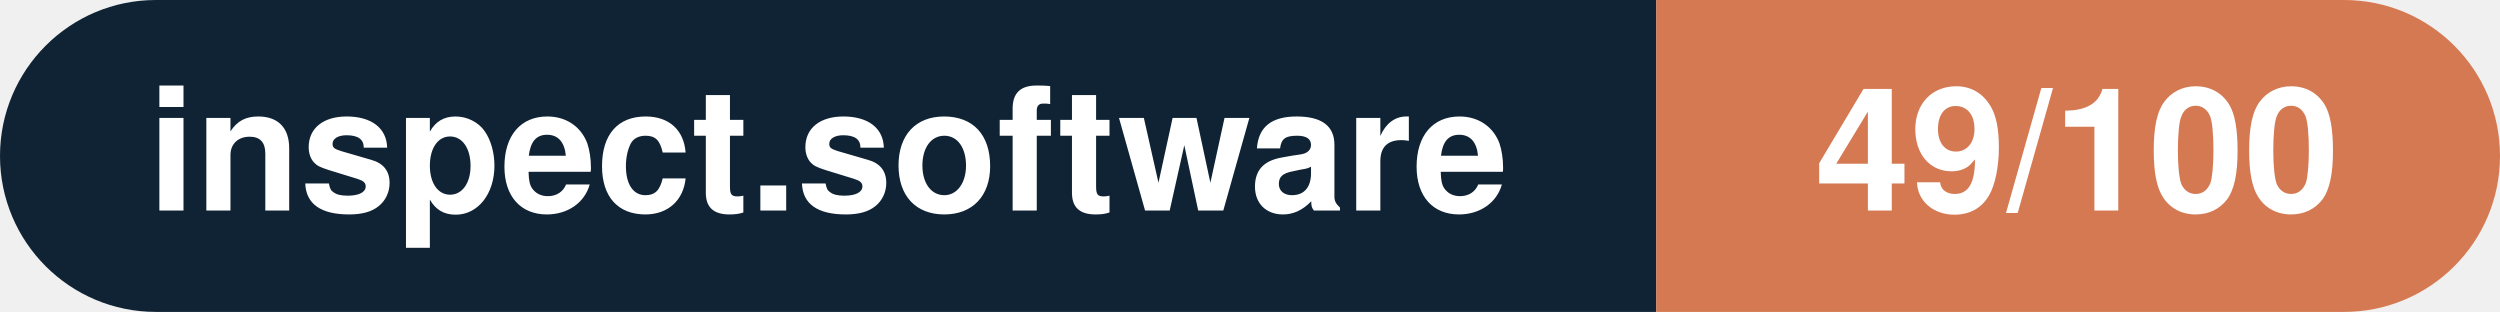
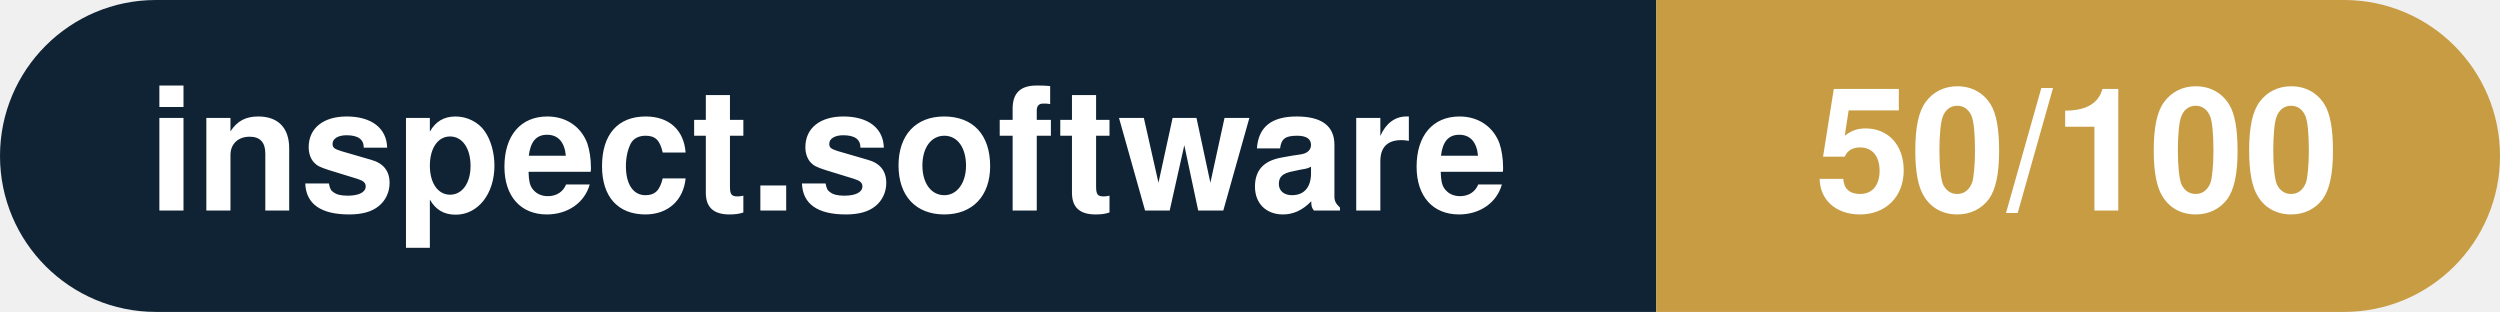
- <svg xmlns="http://www.w3.org/2000/svg" width="160.3" height="20" viewBox="0 0 160.3 20" role="img" aria-label="inspect.software: 49/100">
+ <svg xmlns="http://www.w3.org/2000/svg" width="160.3" height="20" viewBox="0 0 160.3 20" role="img" aria-label="inspect.software: 50/100">
  <clipPath id="rnd">
    <rect width="160.3" height="20" rx="10.0" fill="#fff" />
  </clipPath>
  <g clip-path="url(#rnd)">
    <rect width="106.2" height="20" fill="#0f2335" />
-     <rect x="106.2" width="54.1" height="20" fill="#d57953" />
+     <rect x="106.2" width="54.1" height="20" fill="#c79c43" />
  </g>
  <g fill="#fff" text-anchor="middle" font-family="Helvetica Neue,Helvetica,Arial,sans-serif" font-size="11">
    <text x="53.1" y="13.5" font-weight="600">inspect.software</text>
-     <text x="133.2" y="13.5" font-weight="700">49/100</text>
+     <text x="133.2" y="13.5" font-weight="700">50/100</text>
  </g>
</svg>
